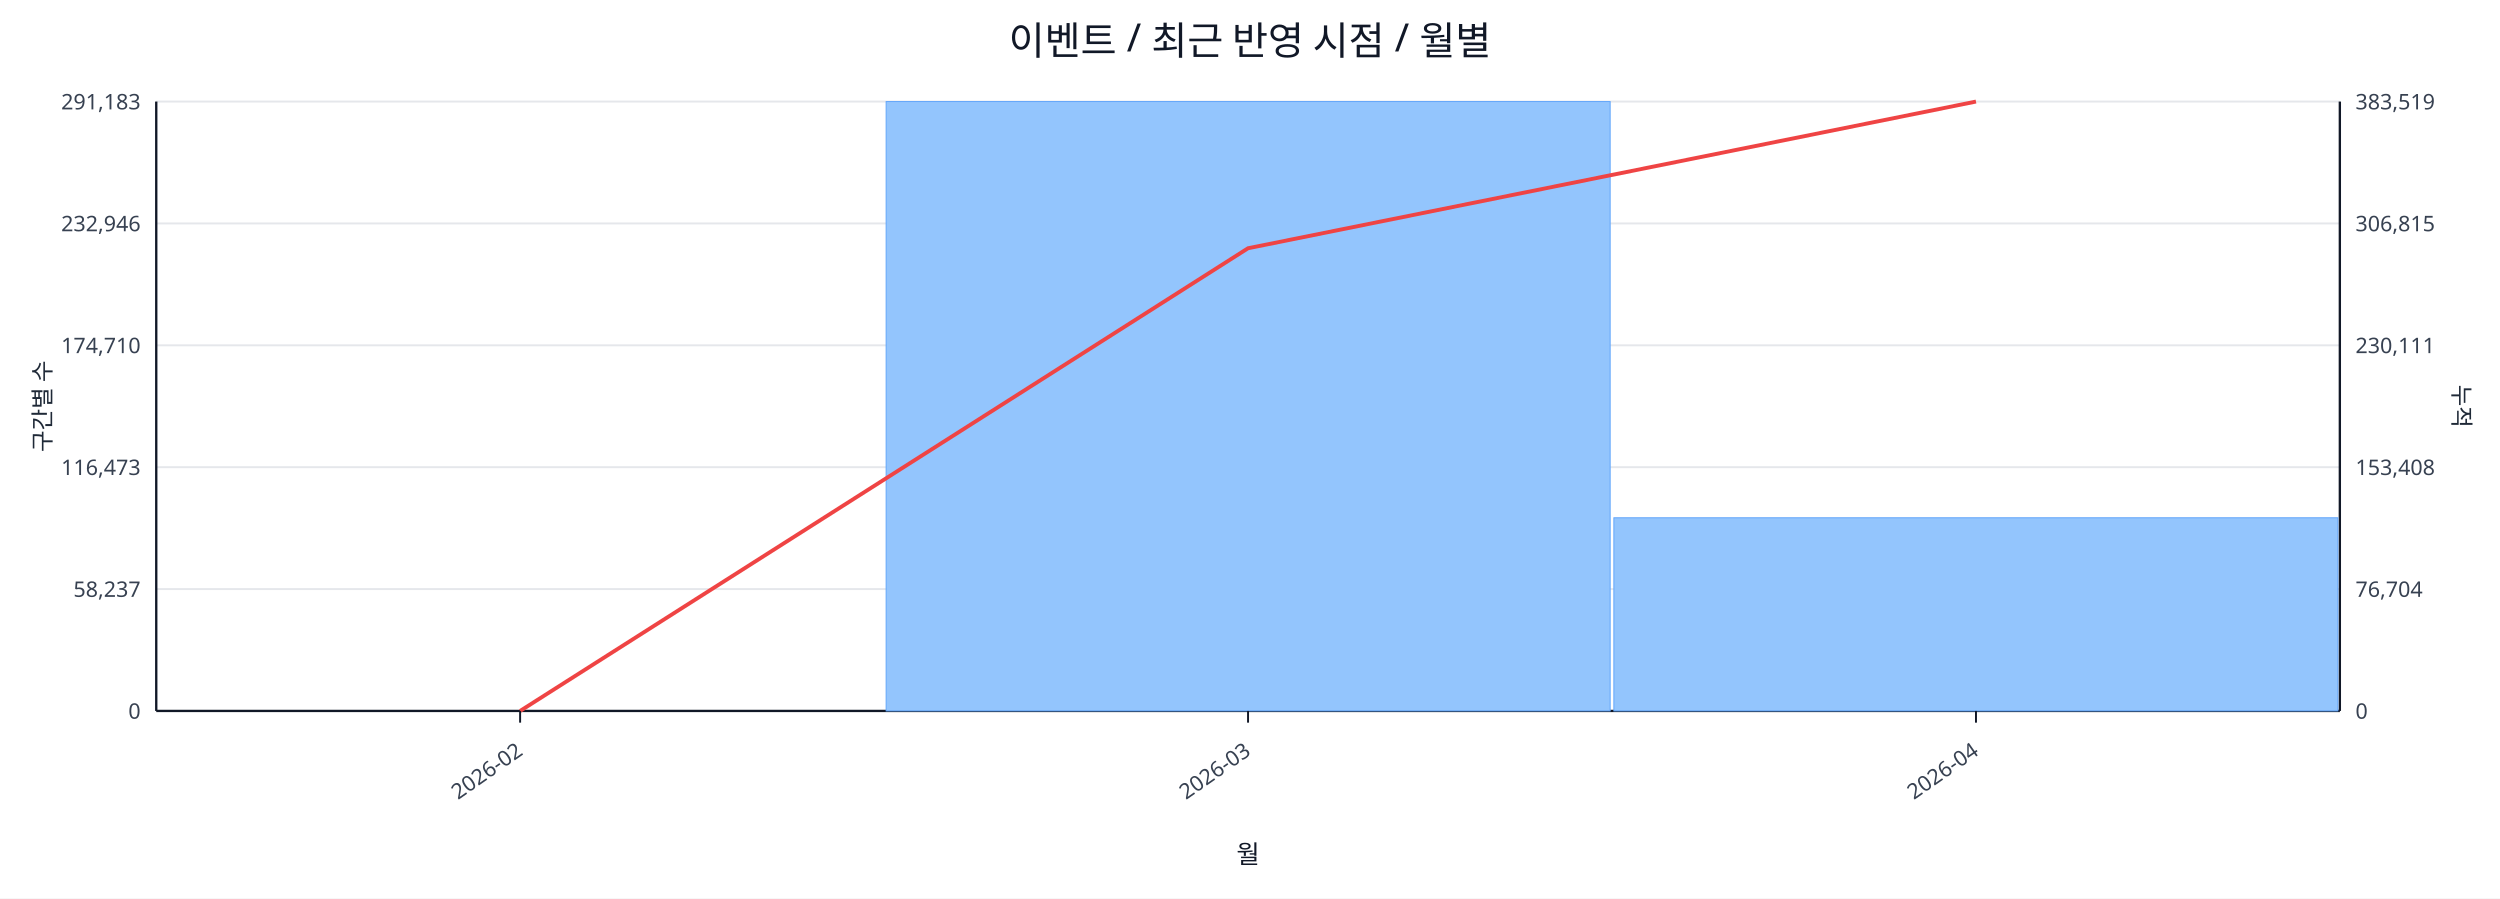
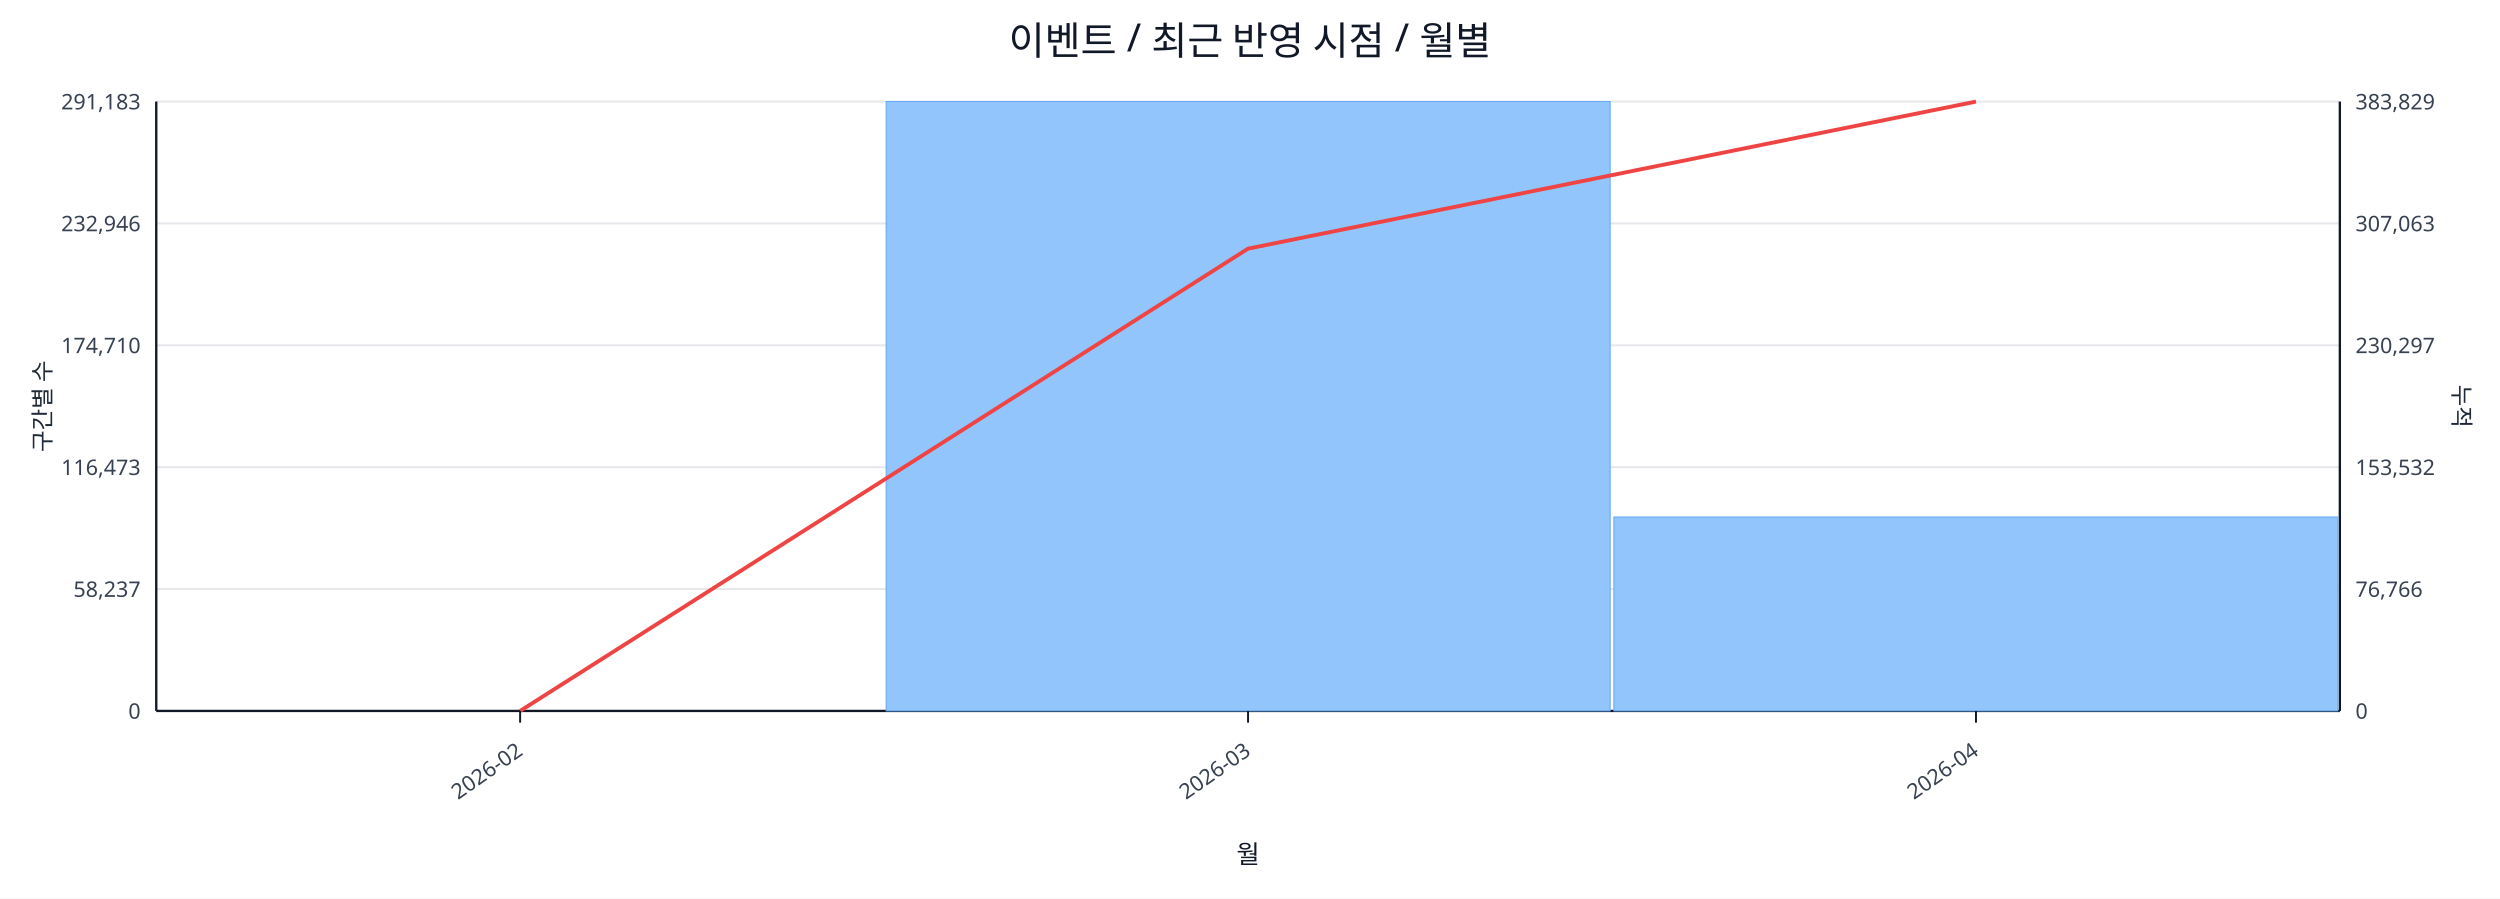
<svg xmlns="http://www.w3.org/2000/svg" width="1280" height="460" viewBox="0 0 1280 460">
  <rect x="0" y="0" width="100%" height="100%" fill="#ffffff" />
  <text x="640.0" y="28" font-size="20" text-anchor="middle" font-family="sans-serif" fill="#111827">이벤트 / 최근 반영 시점 / 월별</text>
  <line x1="80.0" y1="52.0" x2="1198.0" y2="52.0" stroke="#e5e7eb" stroke-width="1" />
  <text x="72.0" y="56.0" font-size="11" text-anchor="end" font-family="sans-serif" fill="#374151">291,183</text>
-   <text x="1206.0" y="56.0" font-size="11" text-anchor="start" font-family="sans-serif" fill="#374151">383,519</text>
+   <text x="1206.0" y="56.0" font-size="11" text-anchor="start" font-family="sans-serif" fill="#374151">383,829</text>
  <line x1="80.0" y1="114.4" x2="1198.0" y2="114.4" stroke="#e5e7eb" stroke-width="1" />
  <text x="72.0" y="118.4" font-size="11" text-anchor="end" font-family="sans-serif" fill="#374151">232,946</text>
-   <text x="1206.0" y="118.4" font-size="11" text-anchor="start" font-family="sans-serif" fill="#374151">306,815</text>
+   <text x="1206.0" y="118.4" font-size="11" text-anchor="start" font-family="sans-serif" fill="#374151">307,063</text>
  <line x1="80.0" y1="176.8" x2="1198.0" y2="176.8" stroke="#e5e7eb" stroke-width="1" />
  <text x="72.0" y="180.8" font-size="11" text-anchor="end" font-family="sans-serif" fill="#374151">174,710</text>
-   <text x="1206.0" y="180.8" font-size="11" text-anchor="start" font-family="sans-serif" fill="#374151">230,111</text>
+   <text x="1206.0" y="180.8" font-size="11" text-anchor="start" font-family="sans-serif" fill="#374151">230,297</text>
  <line x1="80.0" y1="239.2" x2="1198.0" y2="239.2" stroke="#e5e7eb" stroke-width="1" />
  <text x="72.0" y="243.2" font-size="11" text-anchor="end" font-family="sans-serif" fill="#374151">116,473</text>
-   <text x="1206.0" y="243.2" font-size="11" text-anchor="start" font-family="sans-serif" fill="#374151">153,408</text>
+   <text x="1206.0" y="243.2" font-size="11" text-anchor="start" font-family="sans-serif" fill="#374151">153,532</text>
  <line x1="80.0" y1="301.6" x2="1198.0" y2="301.6" stroke="#e5e7eb" stroke-width="1" />
  <text x="72.0" y="305.6" font-size="11" text-anchor="end" font-family="sans-serif" fill="#374151">58,237</text>
-   <text x="1206.0" y="305.6" font-size="11" text-anchor="start" font-family="sans-serif" fill="#374151">76,704</text>
+   <text x="1206.0" y="305.6" font-size="11" text-anchor="start" font-family="sans-serif" fill="#374151">76,766</text>
  <line x1="80.0" y1="364.0" x2="1198.0" y2="364.0" stroke="#e5e7eb" stroke-width="1" />
  <text x="72.0" y="368.0" font-size="11" text-anchor="end" font-family="sans-serif" fill="#374151">0</text>
  <text x="1206.0" y="368.0" font-size="11" text-anchor="start" font-family="sans-serif" fill="#374151">0</text>
  <line x1="80.0" y1="364.0" x2="1198.0" y2="364.0" stroke="#111827" stroke-width="1.2" />
  <line x1="80.0" y1="52.0" x2="80.0" y2="364.0" stroke="#111827" stroke-width="1.2" />
  <line x1="1198.0" y1="52.0" x2="1198.0" y2="364.0" stroke="#111827" stroke-width="1.2" />
  <rect x="81.0" y="364.0" width="370.7" height="0.0" fill="#93c5fd" stroke="#60a5fa" stroke-width="0.5" />
  <rect x="453.7" y="52.0" width="370.7" height="312.0" fill="#93c5fd" stroke="#60a5fa" stroke-width="0.5" />
-   <rect x="826.3" y="265.1" width="370.7" height="98.9" fill="#93c5fd" stroke="#60a5fa" stroke-width="0.5" />
-   <polyline fill="none" stroke="#ef4444" stroke-width="2" points="266.3,364.0 639.0,127.1 1011.7,52.0" />
+   <rect x="826.3" y="264.7" width="370.7" height="99.3" fill="#93c5fd" stroke="#60a5fa" stroke-width="0.5" />
+   <polyline fill="none" stroke="#ef4444" stroke-width="2" points="266.3,364.0 639.0,127.3 1011.7,52.0" />
  <line x1="266.3" y1="364.0" x2="266.3" y2="370.0" stroke="#111827" stroke-width="1" />
  <text x="268.3" y="386.0" font-size="11" text-anchor="end" transform="rotate(-35 268.3 386.0)" font-family="sans-serif" fill="#374151">2026-02</text>
  <line x1="639.0" y1="364.0" x2="639.0" y2="370.0" stroke="#111827" stroke-width="1" />
  <text x="641.0" y="386.0" font-size="11" text-anchor="end" transform="rotate(-35 641.0 386.0)" font-family="sans-serif" fill="#374151">2026-03</text>
  <line x1="1011.7" y1="364.0" x2="1011.7" y2="370.0" stroke="#111827" stroke-width="1" />
  <text x="1013.7" y="386.0" font-size="11" text-anchor="end" transform="rotate(-35 1013.7 386.0)" font-family="sans-serif" fill="#374151">2026-04</text>
  <text x="26" y="208.0" font-size="12" transform="rotate(-90 26 208.0)" text-anchor="middle" font-family="sans-serif" fill="#1f2937">구간별 수</text>
  <text x="1256.0" y="208.0" font-size="12" transform="rotate(90 1256.0 208.0)" text-anchor="middle" font-family="sans-serif" fill="#1f2937">누적</text>
  <text x="639.0" y="442.0" font-size="13" text-anchor="middle" font-family="sans-serif" fill="#111827">월</text>
</svg>
